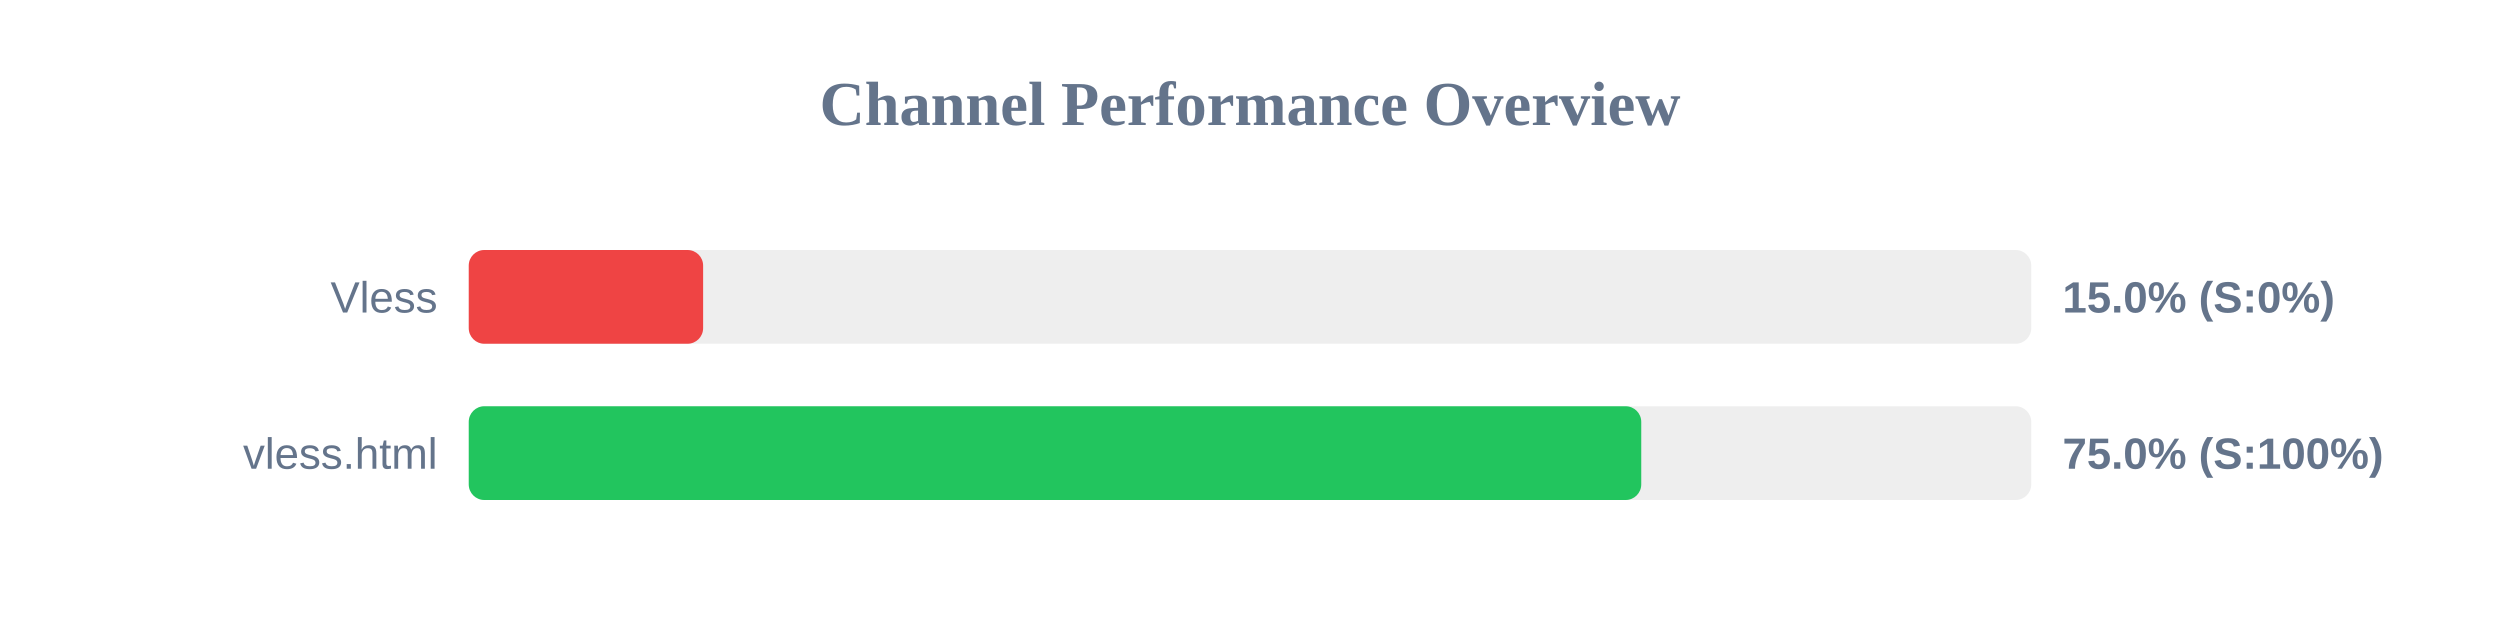
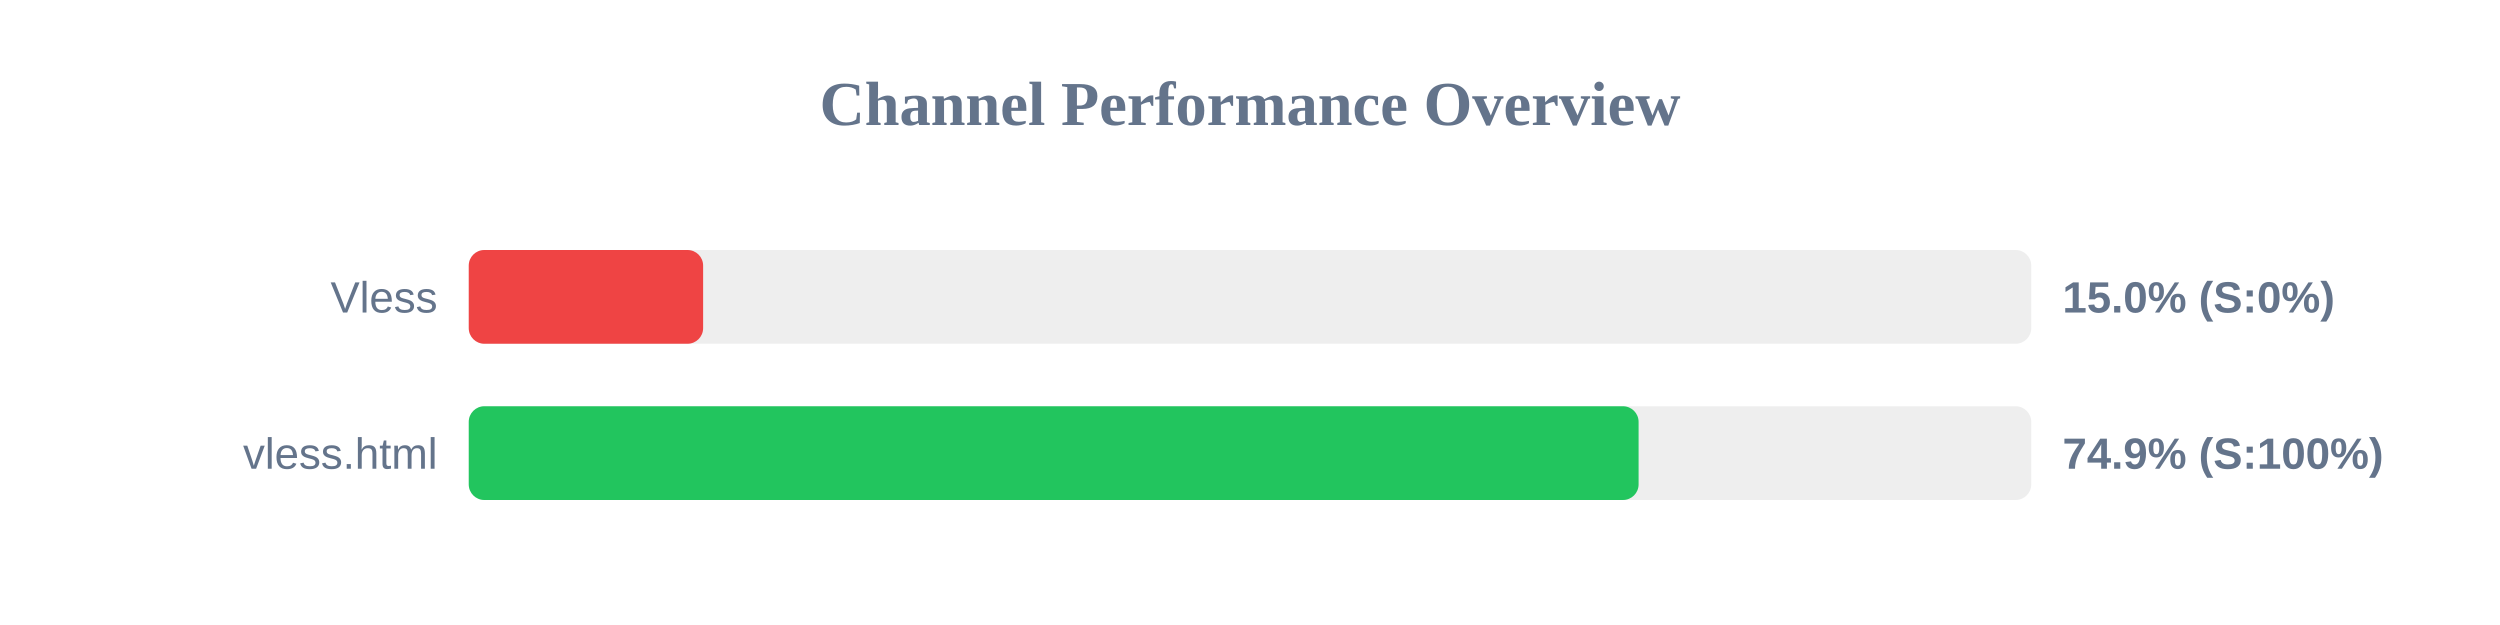
<svg xmlns="http://www.w3.org/2000/svg" width="800" height="200" version="1.1">
  <style>
        .row { font: 14px Arial; fill: #64748b; }
        .score { font: bold 14px Arial; fill: #64748b; }
    </style>
  <text x="400" y="40" text-anchor="middle" font-size="20px" font-weight="bold" fill="#64748b">Channel Performance Overview</text>
  <rect x="150" y="80" width="500" height="30" fill="#eee" rx="5" />
  <rect x="150" y="80" width="75.0" height="30" fill="#ef4444" rx="5" />
  <text x="140" y="100" text-anchor="end" class="row">Vless</text>
  <text x="660" y="100" text-anchor="start" class="score">15.0% (S:0%)</text>
  <rect x="150" y="130" width="500" height="30" fill="#eee" rx="5" />
-   <rect x="150" y="130" width="375.2" height="30" fill="#22c55e" rx="5" />
+   <rect x="150" y="130" width="374.35" height="30" fill="#22c55e" rx="5" />
  <text x="140" y="150" text-anchor="end" class="row">vless.html</text>
-   <text x="660" y="150" text-anchor="start" class="score">75.0% (S:100%)</text>
+   <text x="660" y="150" text-anchor="start" class="score">74.9% (S:100%)</text>
</svg>
